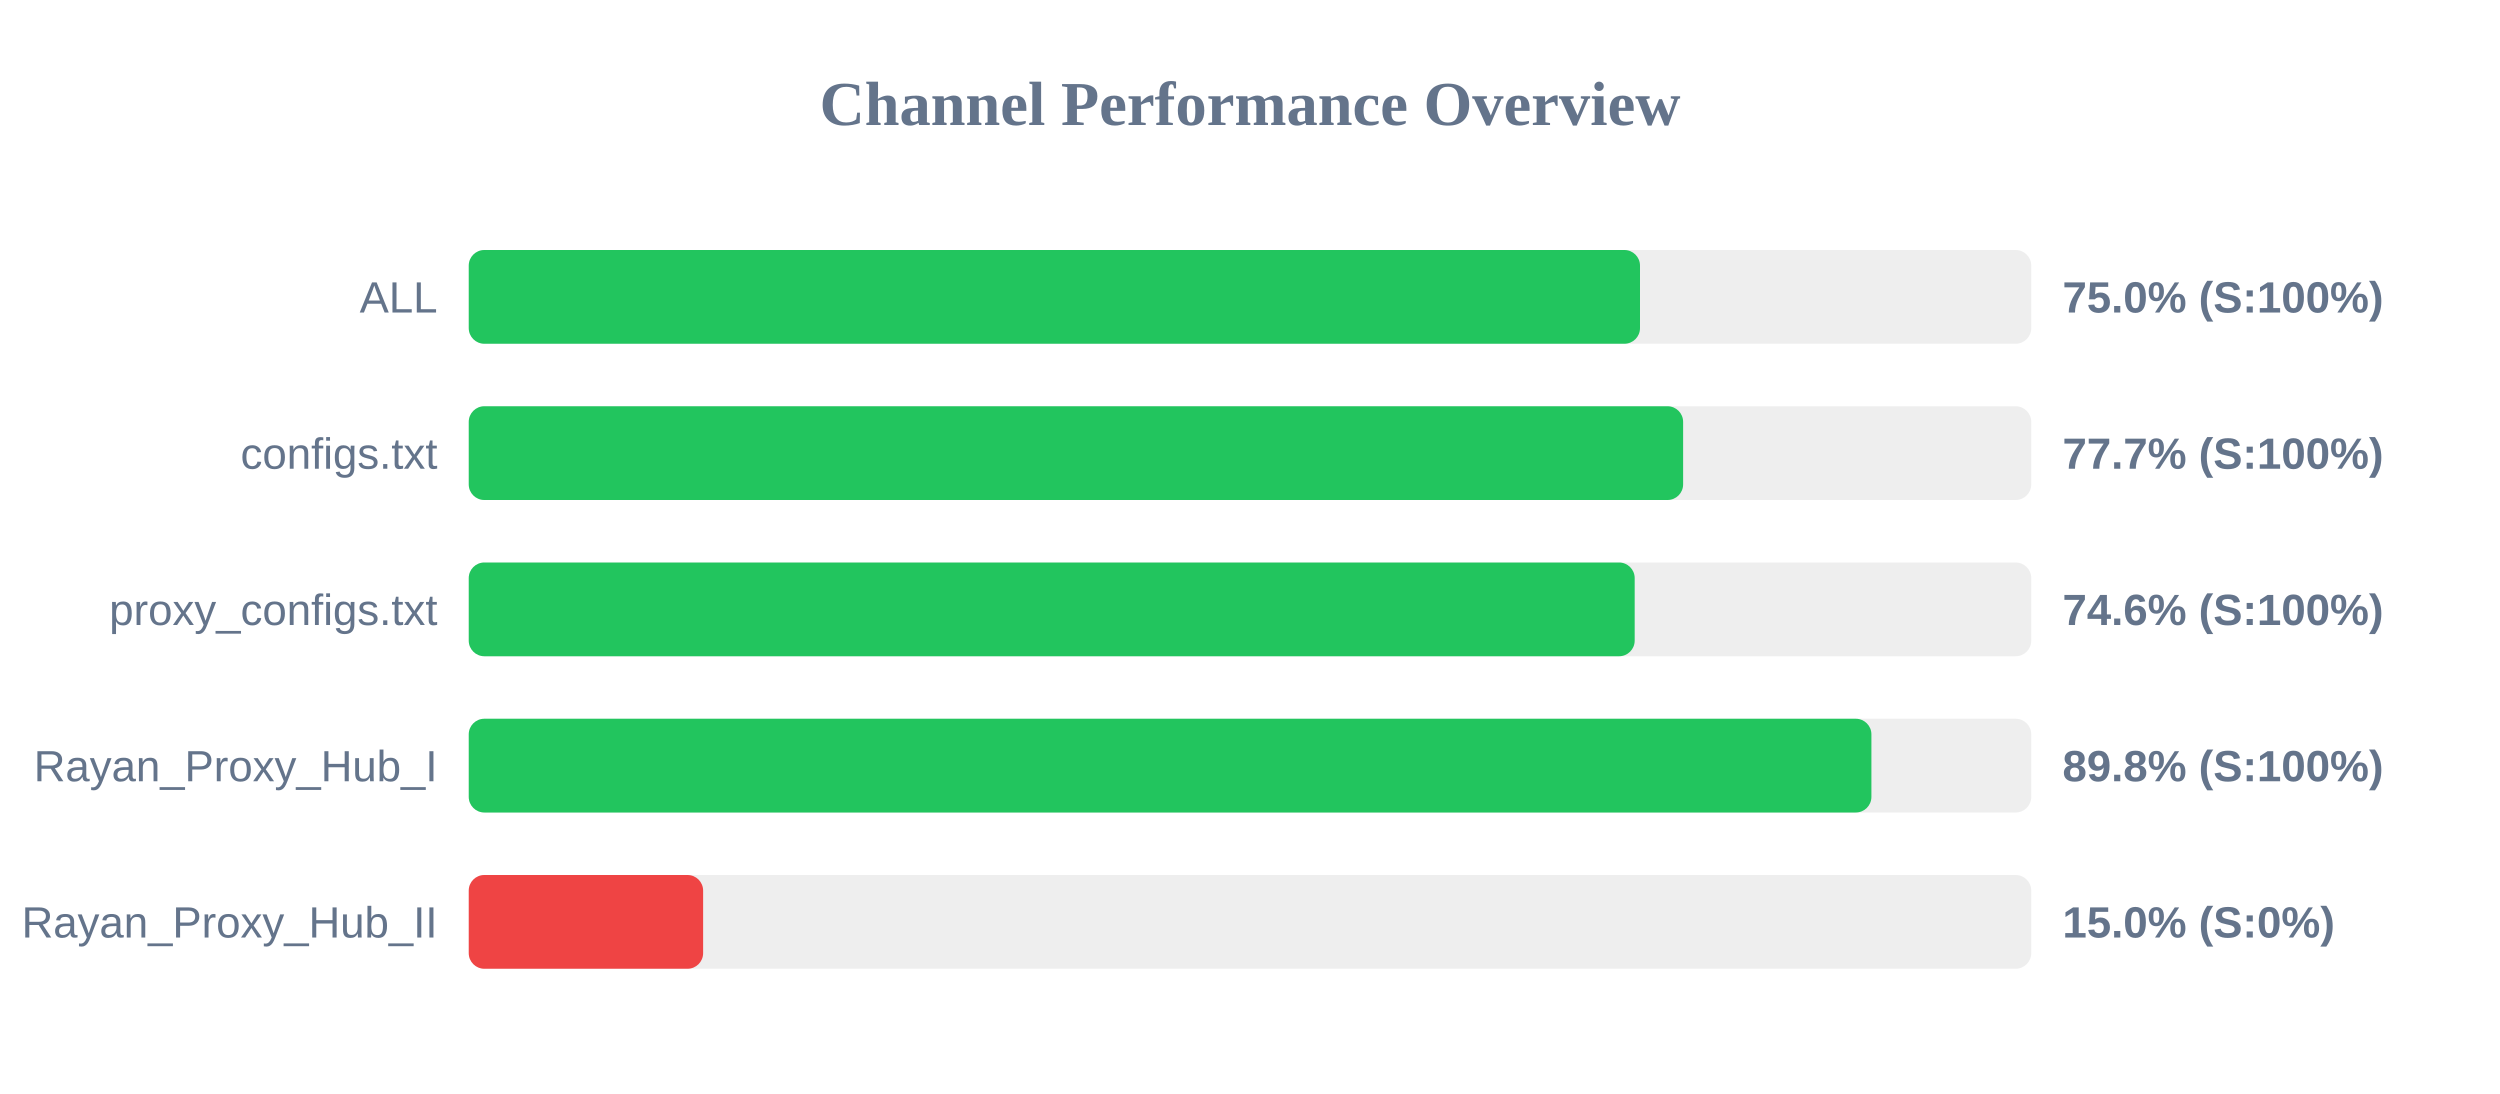
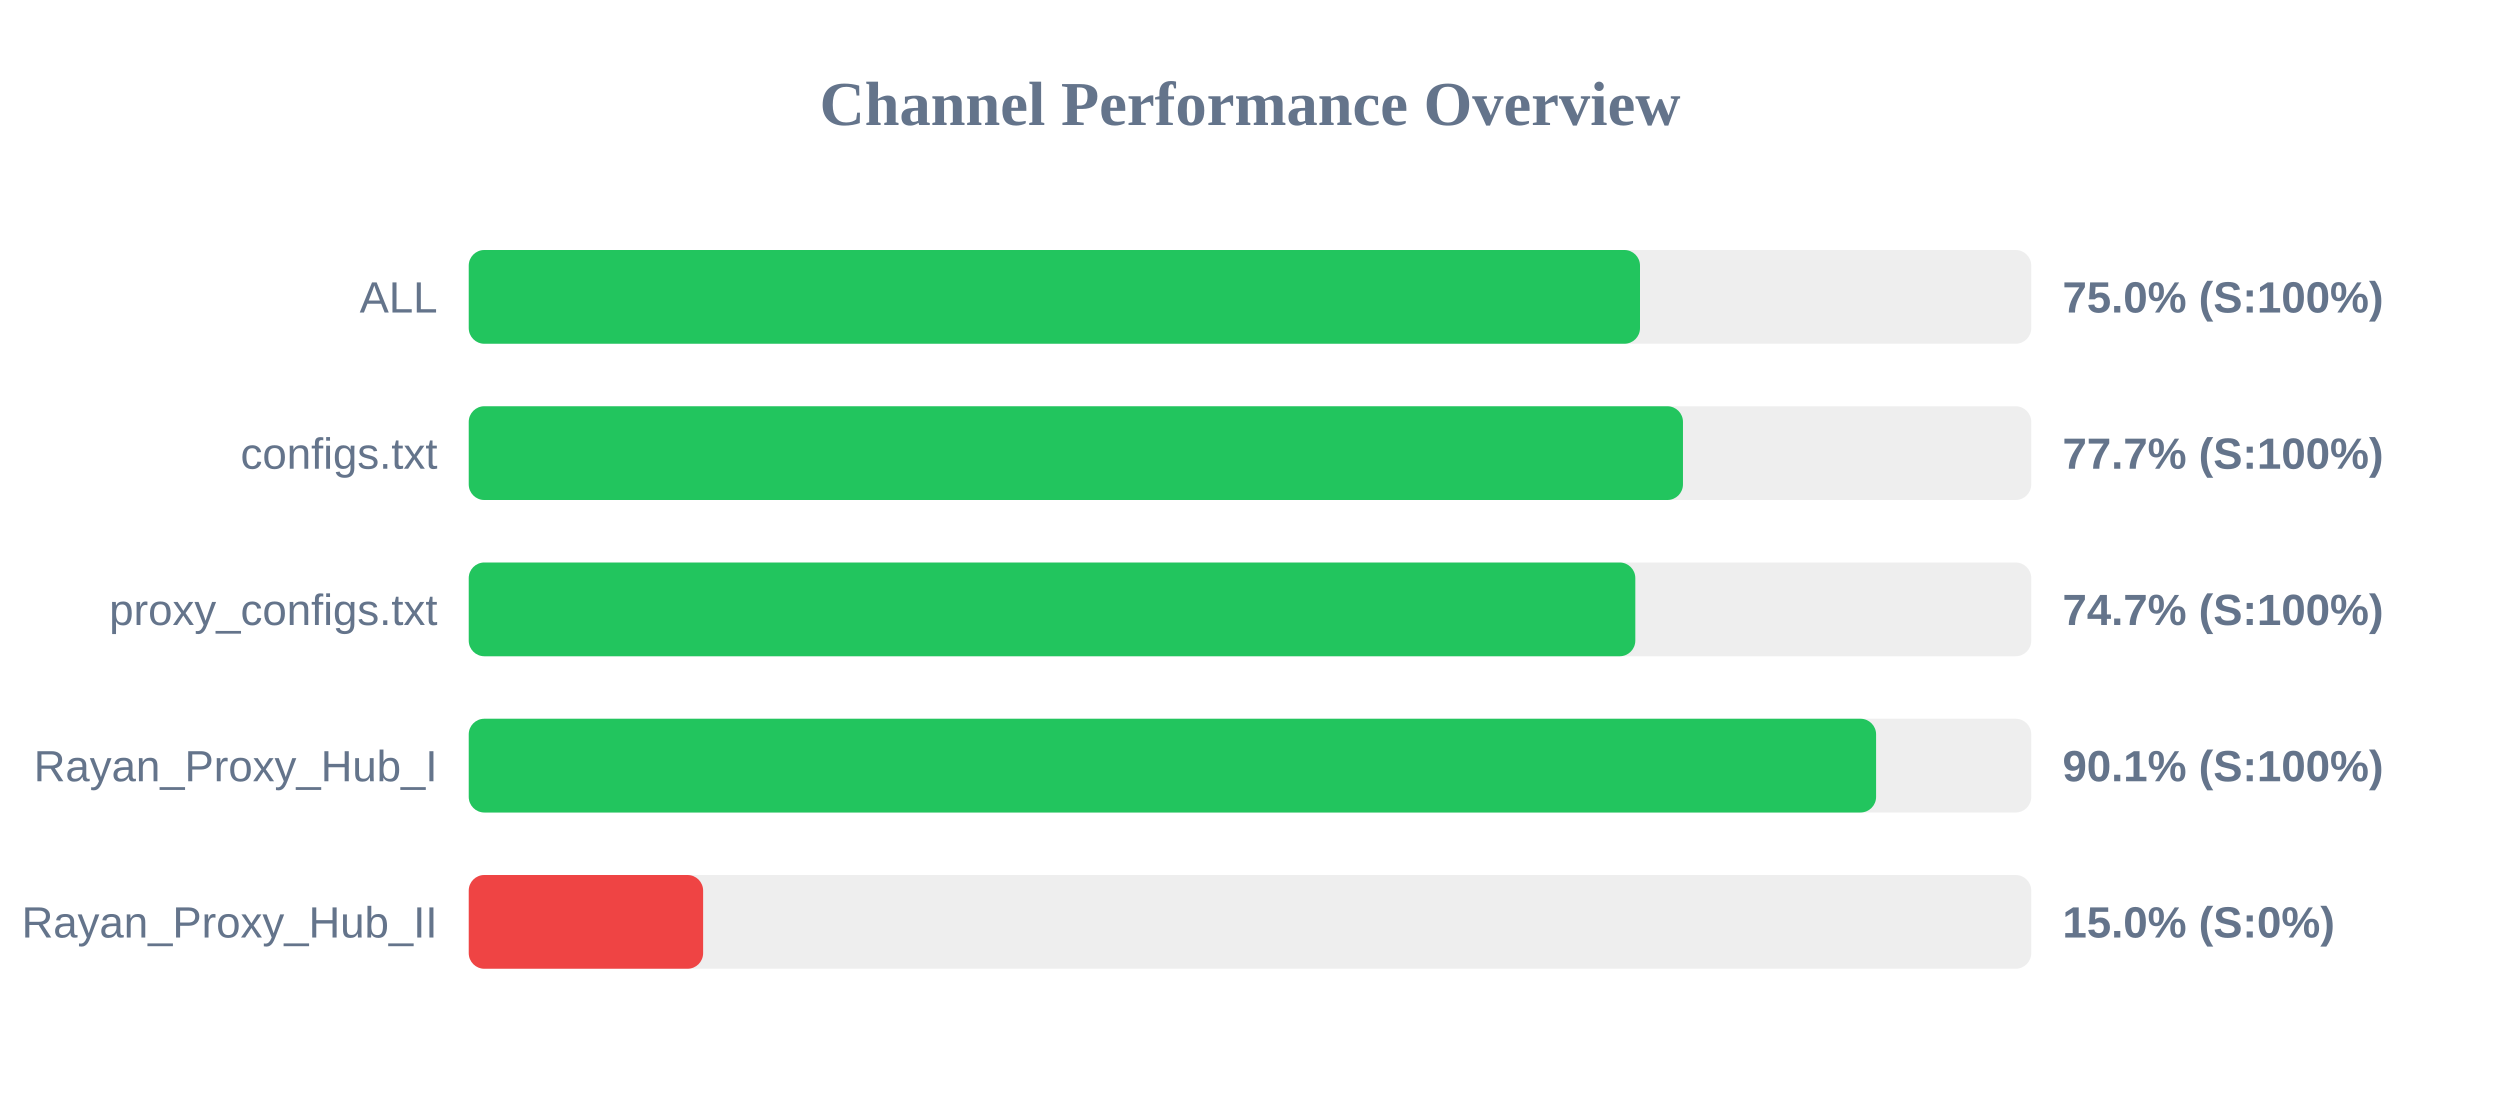
<svg xmlns="http://www.w3.org/2000/svg" width="800" height="350" version="1.1">
  <style>
        .row { font: 14px Arial; fill: #64748b; }
        .score { font: bold 14px Arial; fill: #64748b; }
    </style>
  <text x="400" y="40" text-anchor="middle" font-size="20px" font-weight="bold" fill="#64748b">Channel Performance Overview</text>
  <rect x="150" y="80" width="500" height="30" fill="#eee" rx="5" />
  <rect x="150" y="80" width="374.8" height="30" fill="#22c55e" rx="5" />
  <text x="140" y="100" text-anchor="end" class="row">ALL</text>
  <text x="660" y="100" text-anchor="start" class="score">75.0% (S:100%)</text>
  <rect x="150" y="130" width="500" height="30" fill="#eee" rx="5" />
-   <rect x="150" y="130" width="388.6" height="30" fill="#22c55e" rx="5" />
+   <rect x="150" y="130" width="388.55" height="30" fill="#22c55e" rx="5" />
  <text x="140" y="150" text-anchor="end" class="row">configs.txt</text>
  <text x="660" y="150" text-anchor="start" class="score">77.7% (S:100%)</text>
  <rect x="150" y="180" width="500" height="30" fill="#eee" rx="5" />
-   <rect x="150" y="180" width="373.1" height="30" fill="#22c55e" rx="5" />
+   <rect x="150" y="180" width="373.3" height="30" fill="#22c55e" rx="5" />
  <text x="140" y="200" text-anchor="end" class="row">proxy_configs.txt</text>
-   <text x="660" y="200" text-anchor="start" class="score">74.6% (S:100%)</text>
+   <text x="660" y="200" text-anchor="start" class="score">74.7% (S:100%)</text>
  <rect x="150" y="230" width="500" height="30" fill="#eee" rx="5" />
-   <rect x="150" y="230" width="448.85" height="30" fill="#22c55e" rx="5" />
+   <rect x="150" y="230" width="450.35" height="30" fill="#22c55e" rx="5" />
  <text x="140" y="250" text-anchor="end" class="row">Rayan_Proxy_Hub_I</text>
-   <text x="660" y="250" text-anchor="start" class="score">89.8% (S:100%)</text>
+   <text x="660" y="250" text-anchor="start" class="score">90.1% (S:100%)</text>
  <rect x="150" y="280" width="500" height="30" fill="#eee" rx="5" />
  <rect x="150" y="280" width="75.0" height="30" fill="#ef4444" rx="5" />
  <text x="140" y="300" text-anchor="end" class="row">Rayan_Proxy_Hub_II</text>
  <text x="660" y="300" text-anchor="start" class="score">15.0% (S:0%)</text>
</svg>
